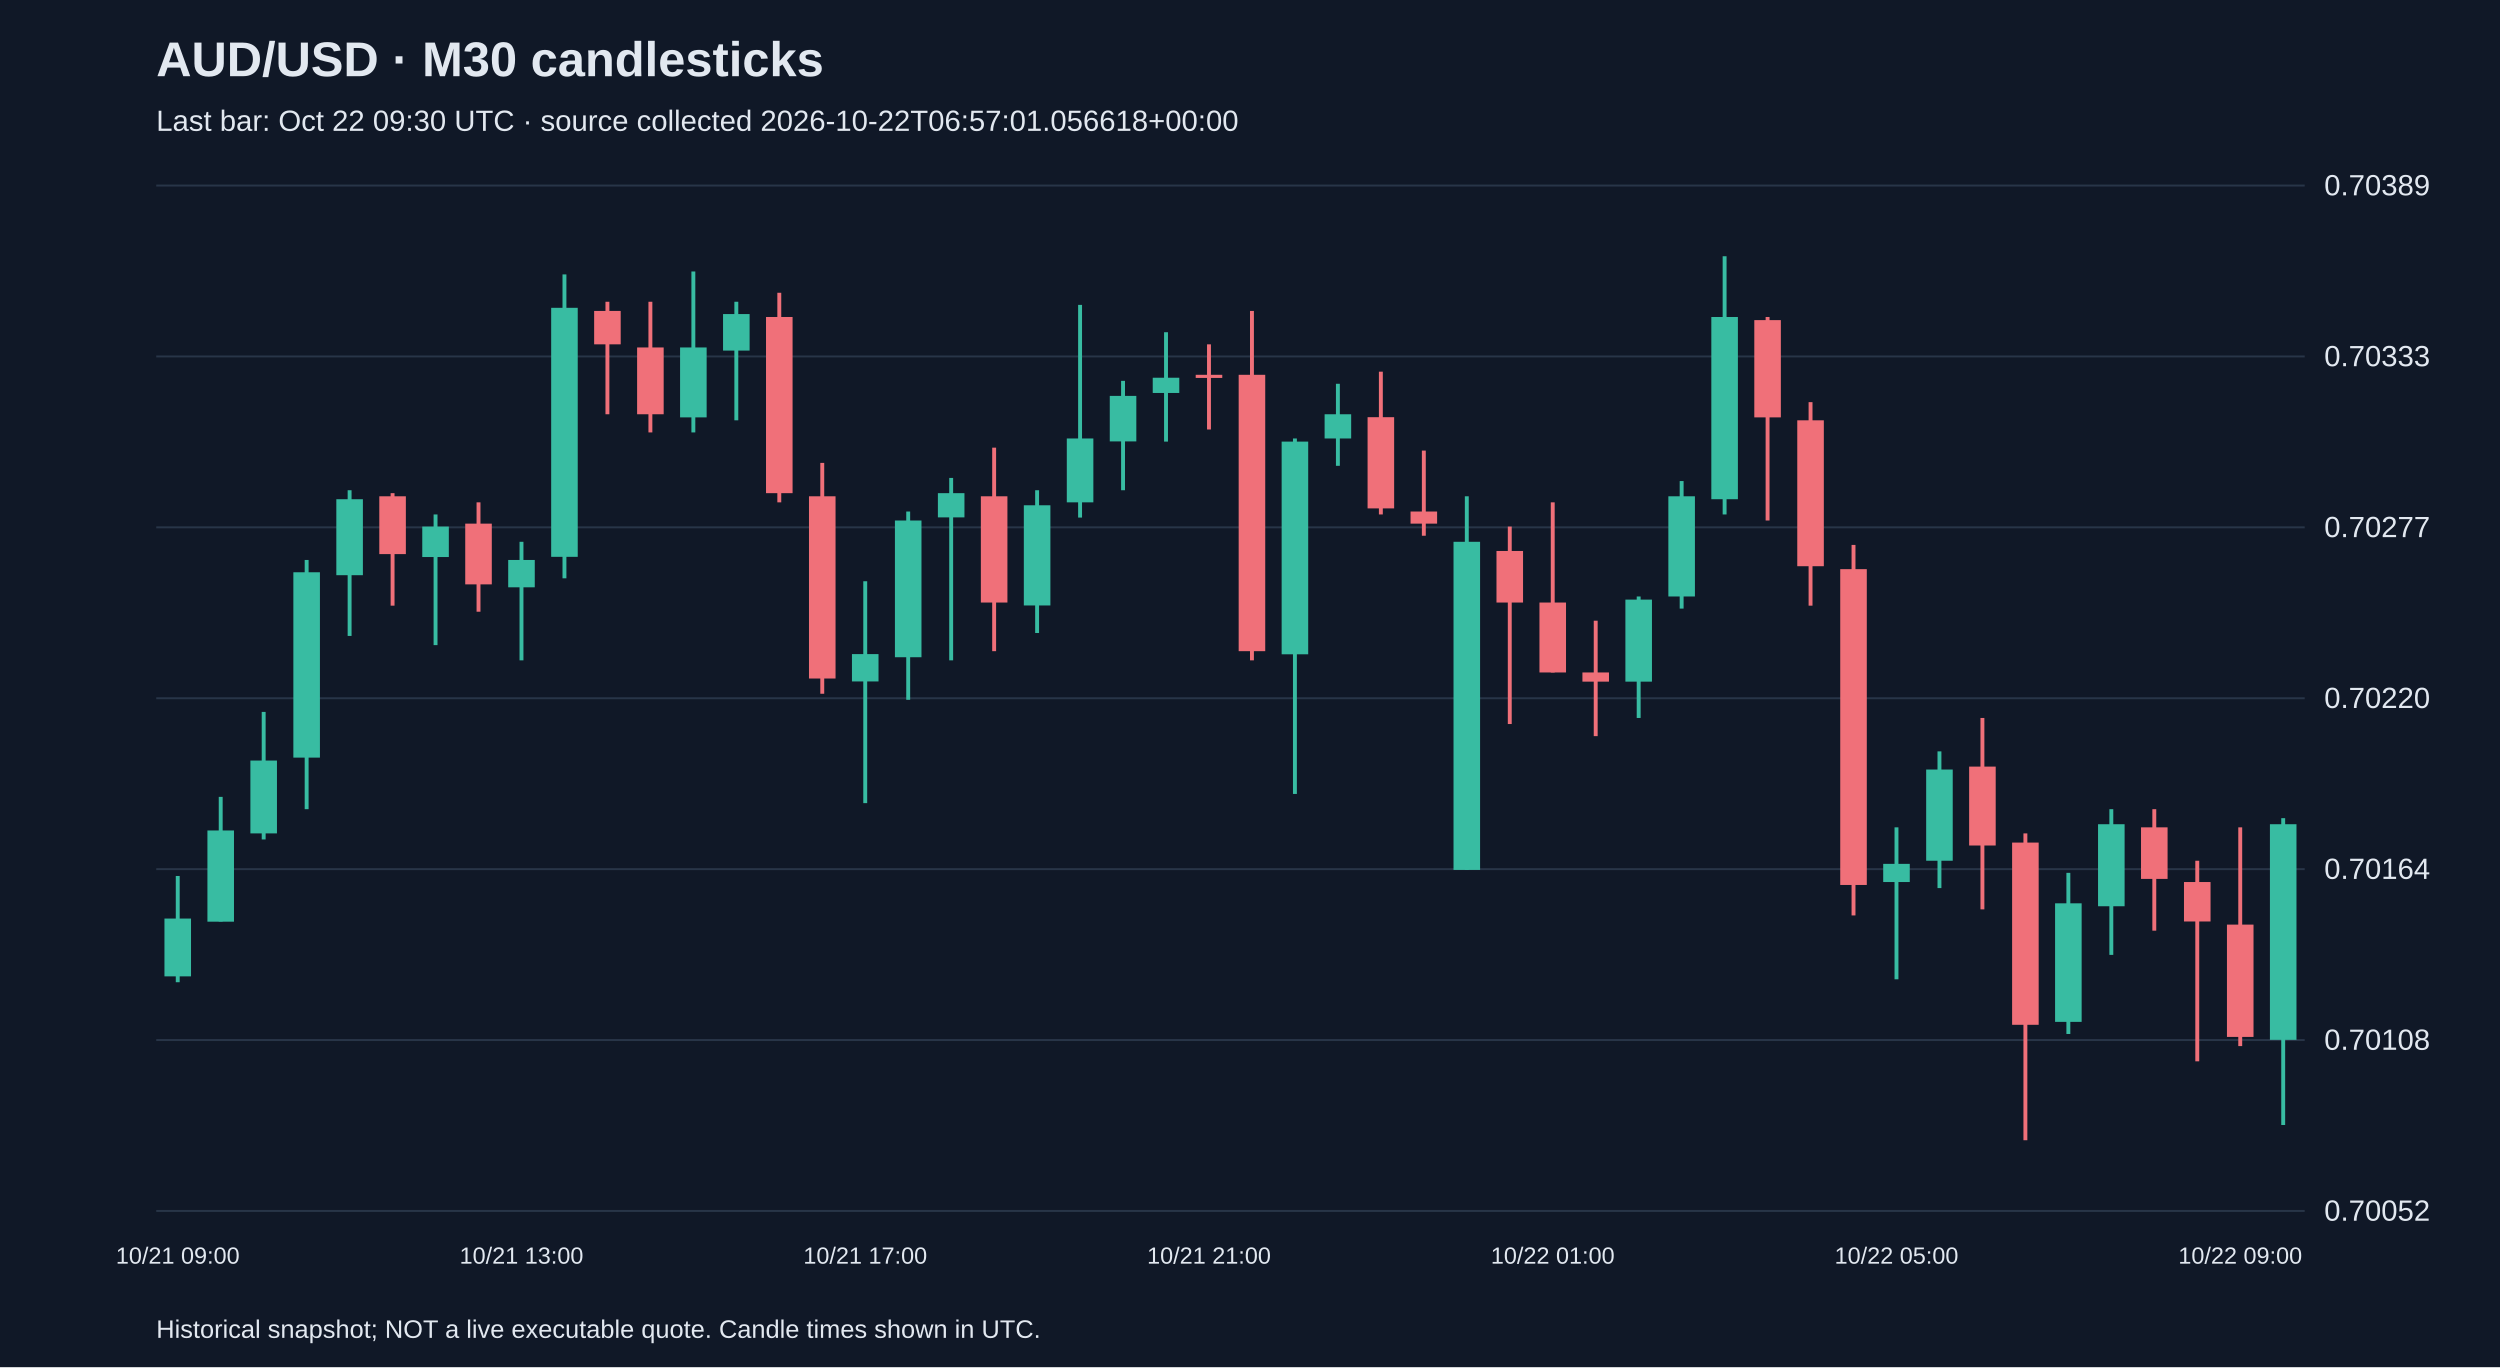
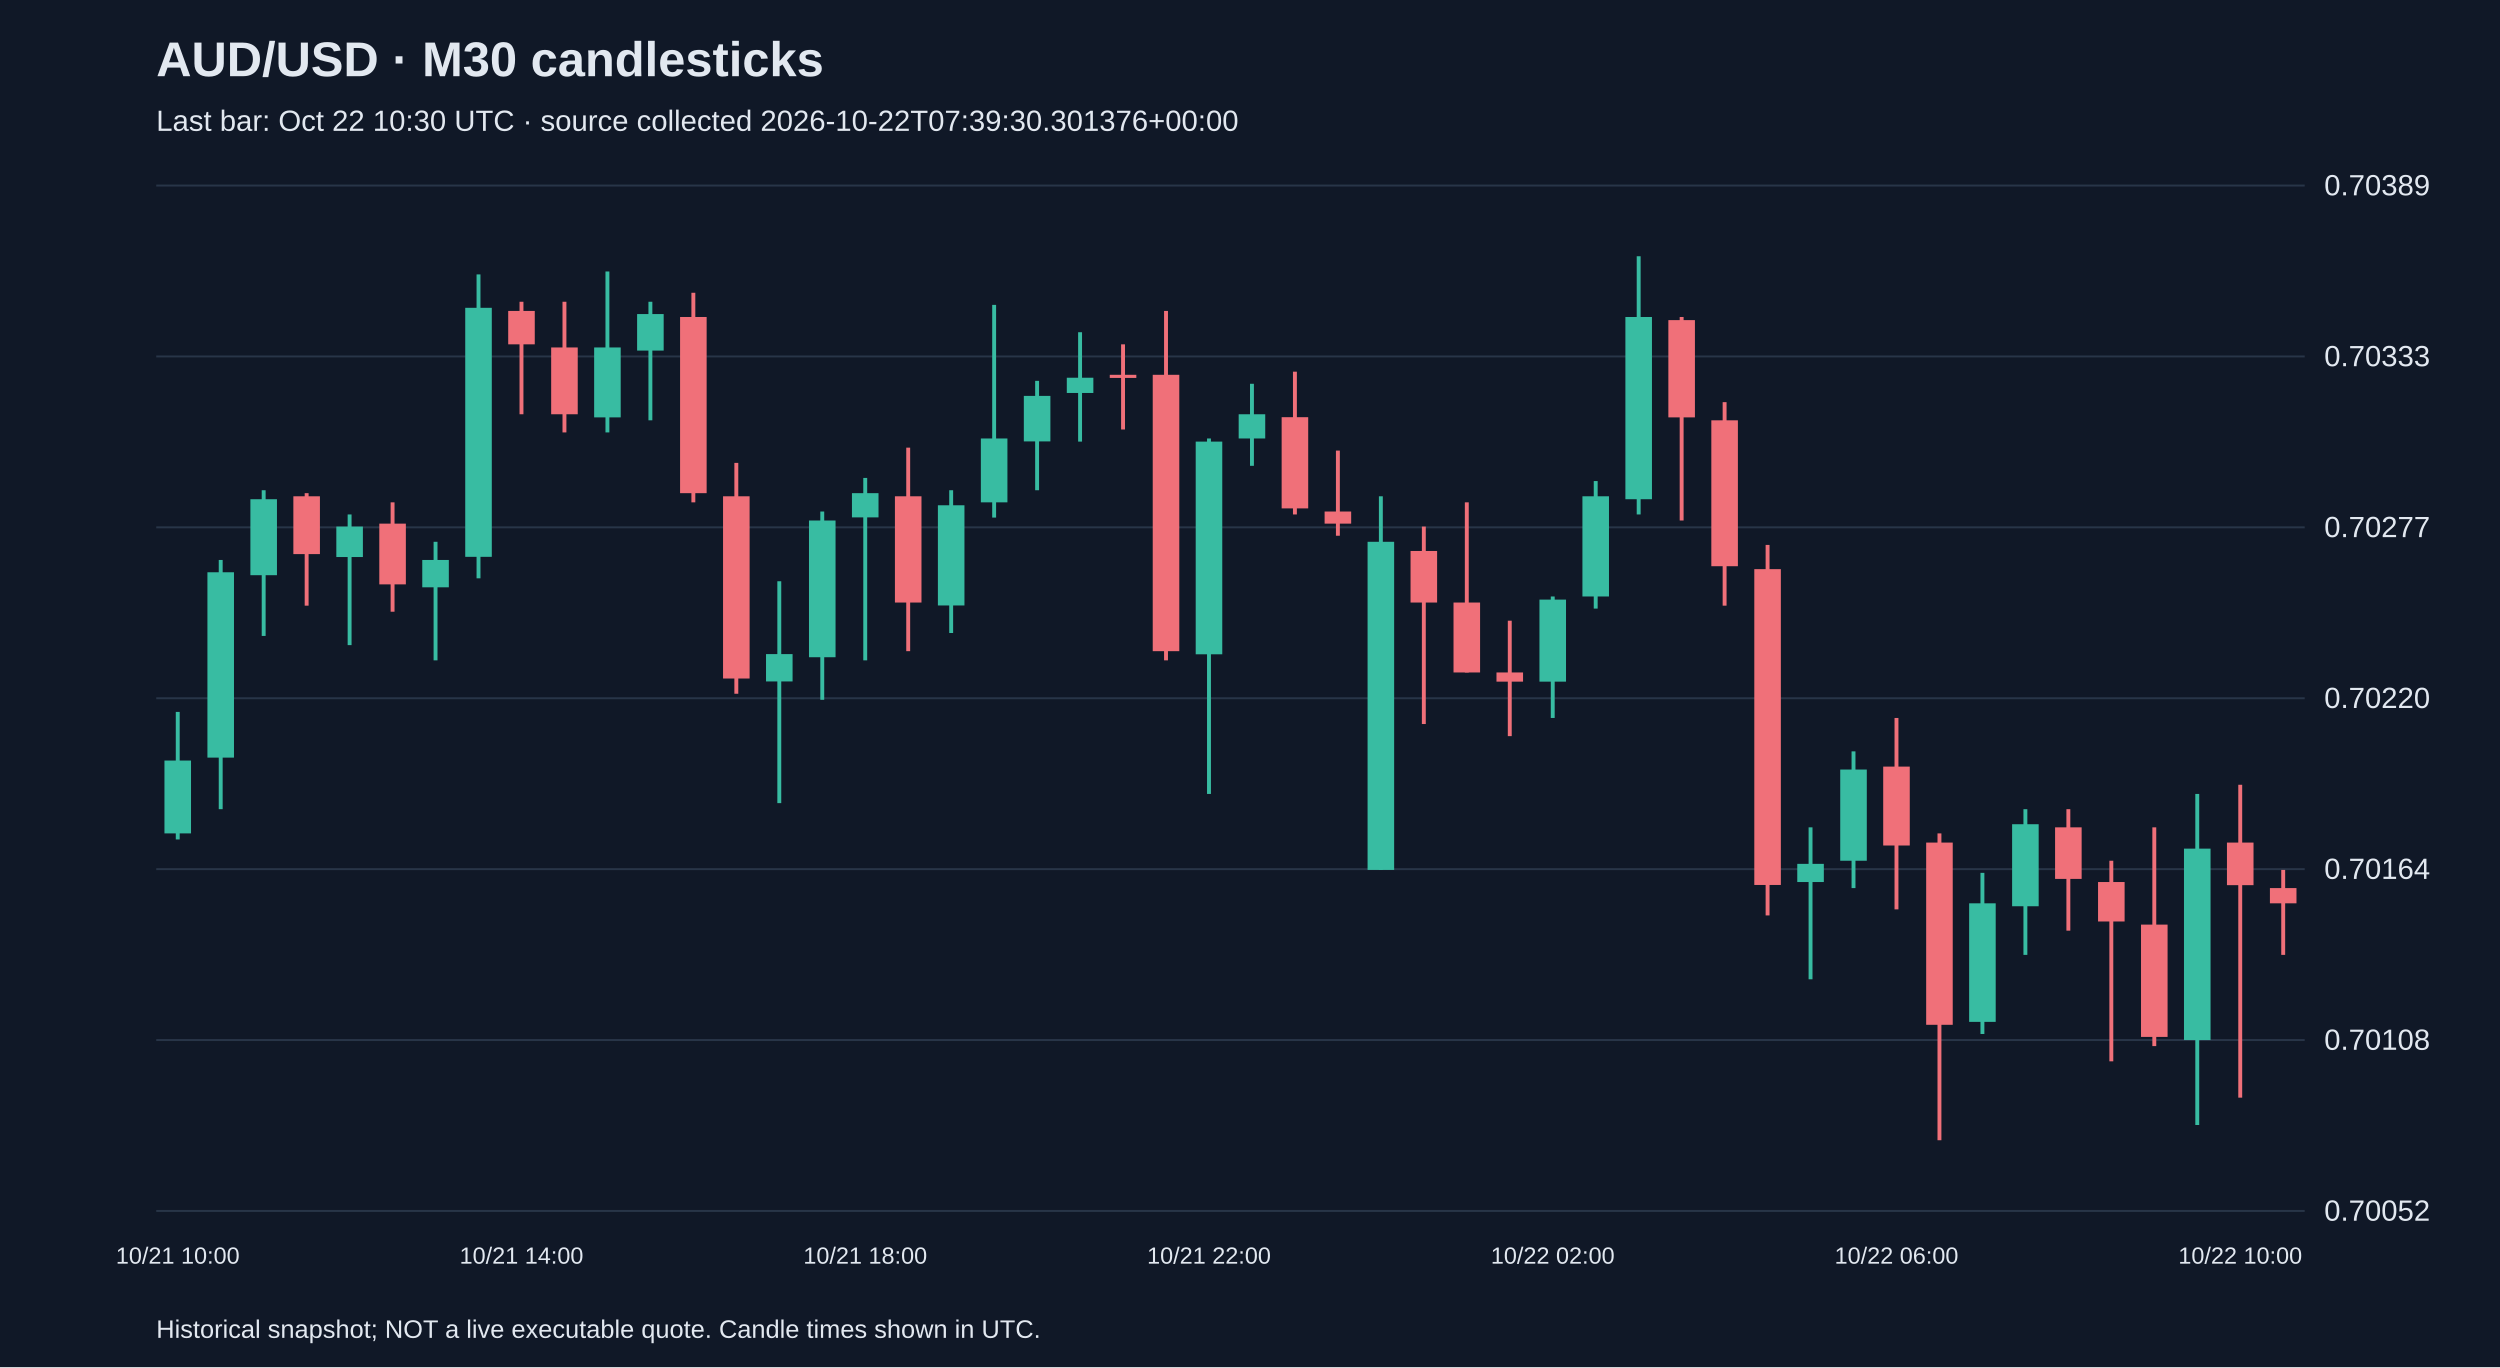
<svg xmlns="http://www.w3.org/2000/svg" viewBox="0 0 1280 700">
  <rect width="100%" height="100%" fill="#101827" />
  <style>text{font-family:Arial,sans-serif;fill:#e2e8f0}</style>
  <text x="80" y="39" font-size="25" font-weight="bold">AUD/USD · M30 candlesticks</text>
-   <text x="80" y="67" font-size="15" fill="#a6b1c5">Last bar: Oct 22 09:30 UTC · source collected 2026-10-22T06:57:01.056618+00:00</text>
+   <text x="80" y="67" font-size="15" fill="#a6b1c5">Last bar: Oct 22 10:30 UTC · source collected 2026-10-22T07:39:30.301376+00:00</text>
  <line x1="80" y1="620.0" x2="1180" y2="620.0" stroke="#283548" />
  <text x="1190" y="625.0" font-size="15">0.70052</text>
  <line x1="80" y1="532.5" x2="1180" y2="532.5" stroke="#283548" />
  <text x="1190" y="537.5" font-size="15">0.70108</text>
  <line x1="80" y1="445.0" x2="1180" y2="445.0" stroke="#283548" />
  <text x="1190" y="450.0" font-size="15">0.70164</text>
  <line x1="80" y1="357.5" x2="1180" y2="357.5" stroke="#283548" />
  <text x="1190" y="362.5" font-size="15">0.70220</text>
  <line x1="80" y1="270.0" x2="1180" y2="270.0" stroke="#283548" />
  <text x="1190" y="275.0" font-size="15">0.70277</text>
  <line x1="80" y1="182.5" x2="1180" y2="182.5" stroke="#283548" />
  <text x="1190" y="187.5" font-size="15">0.70333</text>
  <line x1="80" y1="95.0" x2="1180" y2="95.0" stroke="#283548" />
  <text x="1190" y="100.0" font-size="15">0.70389</text>
-   <line x1="91.0" y1="448.5" x2="91.0" y2="502.9" stroke="#38bca2" stroke-width="2" />
-   <rect x="84.2" y="470.3" width="13.6" height="29.6" fill="#38bca2" />
-   <text x="91.0" y="647" text-anchor="middle" font-size="12">10/21 09:00</text>
-   <line x1="113.0" y1="408.0" x2="113.0" y2="471.8" stroke="#38bca2" stroke-width="2" />
-   <rect x="106.2" y="425.2" width="13.6" height="46.7" fill="#38bca2" />
-   <line x1="135.0" y1="364.5" x2="135.0" y2="429.8" stroke="#38bca2" stroke-width="2" />
-   <rect x="128.2" y="389.4" width="13.6" height="37.3" fill="#38bca2" />
-   <line x1="157.0" y1="286.7" x2="157.0" y2="414.3" stroke="#38bca2" stroke-width="2" />
-   <rect x="150.2" y="293.0" width="13.6" height="94.9" fill="#38bca2" />
-   <line x1="179.0" y1="251.0" x2="179.0" y2="325.6" stroke="#38bca2" stroke-width="2" />
-   <rect x="172.2" y="255.6" width="13.6" height="38.9" fill="#38bca2" />
-   <line x1="201.0" y1="252.5" x2="201.0" y2="310.1" stroke="#f07079" stroke-width="2" />
-   <rect x="194.2" y="254.1" width="13.6" height="29.6" fill="#f07079" />
-   <line x1="223.0" y1="263.4" x2="223.0" y2="330.3" stroke="#38bca2" stroke-width="2" />
-   <rect x="216.2" y="269.6" width="13.6" height="15.6" fill="#38bca2" />
-   <line x1="245.0" y1="257.2" x2="245.0" y2="313.2" stroke="#f07079" stroke-width="2" />
-   <rect x="238.2" y="268.1" width="13.6" height="31.1" fill="#f07079" />
-   <line x1="267.0" y1="277.4" x2="267.0" y2="338.1" stroke="#38bca2" stroke-width="2" />
-   <rect x="260.2" y="286.7" width="13.6" height="14.0" fill="#38bca2" />
-   <text x="267.0" y="647" text-anchor="middle" font-size="12">10/21 13:00</text>
-   <line x1="289.0" y1="140.5" x2="289.0" y2="296.1" stroke="#38bca2" stroke-width="2" />
-   <rect x="282.2" y="157.6" width="13.6" height="127.5" fill="#38bca2" />
-   <line x1="311.0" y1="154.5" x2="311.0" y2="212.1" stroke="#f07079" stroke-width="2" />
-   <rect x="304.2" y="159.2" width="13.6" height="17.1" fill="#f07079" />
-   <line x1="333.0" y1="154.5" x2="333.0" y2="221.4" stroke="#f07079" stroke-width="2" />
-   <rect x="326.2" y="177.9" width="13.6" height="34.2" fill="#f07079" />
-   <line x1="355.0" y1="139.0" x2="355.0" y2="221.4" stroke="#38bca2" stroke-width="2" />
-   <rect x="348.2" y="177.9" width="13.6" height="35.8" fill="#38bca2" />
-   <line x1="377.0" y1="154.5" x2="377.0" y2="215.2" stroke="#38bca2" stroke-width="2" />
-   <rect x="370.2" y="160.8" width="13.6" height="18.7" fill="#38bca2" />
-   <line x1="399.0" y1="149.9" x2="399.0" y2="257.2" stroke="#f07079" stroke-width="2" />
-   <rect x="392.2" y="162.3" width="13.6" height="90.2" fill="#f07079" />
-   <line x1="421.0" y1="237.0" x2="421.0" y2="355.2" stroke="#f07079" stroke-width="2" />
-   <rect x="414.2" y="254.1" width="13.6" height="93.3" fill="#f07079" />
-   <line x1="443.0" y1="297.6" x2="443.0" y2="411.2" stroke="#38bca2" stroke-width="2" />
-   <rect x="436.2" y="334.9" width="13.6" height="14.0" fill="#38bca2" />
-   <text x="443.0" y="647" text-anchor="middle" font-size="12">10/21 17:00</text>
-   <line x1="465.0" y1="261.9" x2="465.0" y2="358.3" stroke="#38bca2" stroke-width="2" />
-   <rect x="458.2" y="266.5" width="13.6" height="70.0" fill="#38bca2" />
-   <line x1="487.0" y1="244.7" x2="487.0" y2="338.1" stroke="#38bca2" stroke-width="2" />
-   <rect x="480.2" y="252.5" width="13.6" height="12.4" fill="#38bca2" />
-   <line x1="509.0" y1="229.2" x2="509.0" y2="333.4" stroke="#f07079" stroke-width="2" />
-   <rect x="502.2" y="254.1" width="13.6" height="54.4" fill="#f07079" />
-   <line x1="531.0" y1="251.0" x2="531.0" y2="324.1" stroke="#38bca2" stroke-width="2" />
-   <rect x="524.2" y="258.7" width="13.6" height="51.3" fill="#38bca2" />
-   <line x1="553.0" y1="156.1" x2="553.0" y2="265.0" stroke="#38bca2" stroke-width="2" />
-   <rect x="546.2" y="224.5" width="13.6" height="32.7" fill="#38bca2" />
-   <line x1="575.0" y1="195.0" x2="575.0" y2="251.0" stroke="#38bca2" stroke-width="2" />
-   <rect x="568.2" y="202.7" width="13.6" height="23.3" fill="#38bca2" />
-   <line x1="597.0" y1="170.1" x2="597.0" y2="226.1" stroke="#38bca2" stroke-width="2" />
-   <rect x="590.2" y="193.4" width="13.6" height="7.8" fill="#38bca2" />
-   <line x1="619.0" y1="176.3" x2="619.0" y2="219.9" stroke="#f07079" stroke-width="2" />
-   <rect x="612.2" y="191.9" width="13.6" height="1.6" fill="#f07079" />
-   <text x="619.0" y="647" text-anchor="middle" font-size="12">10/21 21:00</text>
-   <line x1="641.0" y1="159.2" x2="641.0" y2="338.1" stroke="#f07079" stroke-width="2" />
-   <rect x="634.2" y="191.9" width="13.6" height="141.5" fill="#f07079" />
-   <line x1="663.0" y1="224.5" x2="663.0" y2="406.5" stroke="#38bca2" stroke-width="2" />
-   <rect x="656.2" y="226.1" width="13.6" height="108.9" fill="#38bca2" />
-   <line x1="685.0" y1="196.5" x2="685.0" y2="238.5" stroke="#38bca2" stroke-width="2" />
-   <rect x="678.2" y="212.1" width="13.6" height="12.4" fill="#38bca2" />
-   <line x1="707.0" y1="190.3" x2="707.0" y2="263.4" stroke="#f07079" stroke-width="2" />
-   <rect x="700.2" y="213.6" width="13.6" height="46.7" fill="#f07079" />
-   <line x1="729.0" y1="230.7" x2="729.0" y2="274.3" stroke="#f07079" stroke-width="2" />
-   <rect x="722.2" y="261.9" width="13.6" height="6.2" fill="#f07079" />
-   <line x1="751.0" y1="254.1" x2="751.0" y2="445.4" stroke="#38bca2" stroke-width="2" />
-   <rect x="744.2" y="277.4" width="13.6" height="168.0" fill="#38bca2" />
-   <line x1="773.0" y1="269.6" x2="773.0" y2="370.7" stroke="#f07079" stroke-width="2" />
-   <rect x="766.2" y="282.1" width="13.6" height="26.4" fill="#f07079" />
-   <line x1="795.0" y1="257.2" x2="795.0" y2="344.3" stroke="#f07079" stroke-width="2" />
-   <rect x="788.2" y="308.5" width="13.6" height="35.8" fill="#f07079" />
-   <text x="795.0" y="647" text-anchor="middle" font-size="12">10/22 01:00</text>
-   <line x1="817.0" y1="317.8" x2="817.0" y2="376.9" stroke="#f07079" stroke-width="2" />
-   <rect x="810.2" y="344.3" width="13.6" height="4.7" fill="#f07079" />
-   <line x1="839.0" y1="305.4" x2="839.0" y2="367.6" stroke="#38bca2" stroke-width="2" />
-   <rect x="832.2" y="307.0" width="13.6" height="42.0" fill="#38bca2" />
-   <line x1="861.0" y1="246.3" x2="861.0" y2="311.6" stroke="#38bca2" stroke-width="2" />
-   <rect x="854.2" y="254.1" width="13.6" height="51.3" fill="#38bca2" />
-   <line x1="883.0" y1="131.2" x2="883.0" y2="263.4" stroke="#38bca2" stroke-width="2" />
-   <rect x="876.2" y="162.3" width="13.6" height="93.3" fill="#38bca2" />
-   <line x1="905.0" y1="162.3" x2="905.0" y2="266.5" stroke="#f07079" stroke-width="2" />
-   <rect x="898.2" y="163.9" width="13.6" height="49.8" fill="#f07079" />
-   <line x1="927.0" y1="205.9" x2="927.0" y2="310.1" stroke="#f07079" stroke-width="2" />
-   <rect x="920.2" y="215.2" width="13.6" height="74.7" fill="#f07079" />
-   <line x1="949.0" y1="279.0" x2="949.0" y2="468.7" stroke="#f07079" stroke-width="2" />
-   <rect x="942.2" y="291.4" width="13.6" height="161.7" fill="#f07079" />
-   <line x1="971.0" y1="423.6" x2="971.0" y2="501.4" stroke="#38bca2" stroke-width="2" />
-   <rect x="964.2" y="442.3" width="13.6" height="9.3" fill="#38bca2" />
-   <text x="971.0" y="647" text-anchor="middle" font-size="12">10/22 05:00</text>
-   <line x1="993.0" y1="384.7" x2="993.0" y2="454.7" stroke="#38bca2" stroke-width="2" />
-   <rect x="986.2" y="394.0" width="13.6" height="46.7" fill="#38bca2" />
-   <line x1="1015.0" y1="367.6" x2="1015.0" y2="465.6" stroke="#f07079" stroke-width="2" />
-   <rect x="1008.2" y="392.5" width="13.6" height="40.4" fill="#f07079" />
-   <line x1="1037.0" y1="426.7" x2="1037.0" y2="583.8" stroke="#f07079" stroke-width="2" />
-   <rect x="1030.2" y="431.4" width="13.6" height="93.3" fill="#f07079" />
-   <line x1="1059.0" y1="446.9" x2="1059.0" y2="529.4" stroke="#38bca2" stroke-width="2" />
-   <rect x="1052.2" y="462.5" width="13.6" height="60.7" fill="#38bca2" />
-   <line x1="1081.0" y1="414.3" x2="1081.0" y2="488.9" stroke="#38bca2" stroke-width="2" />
-   <rect x="1074.2" y="422.0" width="13.6" height="42.0" fill="#38bca2" />
-   <line x1="1103.0" y1="414.3" x2="1103.0" y2="476.5" stroke="#f07079" stroke-width="2" />
-   <rect x="1096.2" y="423.6" width="13.6" height="26.4" fill="#f07079" />
-   <line x1="1125.0" y1="440.7" x2="1125.0" y2="543.4" stroke="#f07079" stroke-width="2" />
-   <rect x="1118.2" y="451.6" width="13.6" height="20.2" fill="#f07079" />
-   <line x1="1147.0" y1="423.6" x2="1147.0" y2="535.6" stroke="#f07079" stroke-width="2" />
-   <rect x="1140.2" y="473.4" width="13.6" height="57.5" fill="#f07079" />
-   <text x="1147.0" y="647" text-anchor="middle" font-size="12">10/22 09:00</text>
-   <line x1="1169.0" y1="418.9" x2="1169.0" y2="576.0" stroke="#38bca2" stroke-width="2" />
-   <rect x="1162.2" y="422.0" width="13.6" height="110.4" fill="#38bca2" />
+   <line x1="91.0" y1="364.5" x2="91.0" y2="429.8" stroke="#38bca2" stroke-width="2" />
+   <rect x="84.2" y="389.4" width="13.6" height="37.3" fill="#38bca2" />
+   <text x="91.0" y="647" text-anchor="middle" font-size="12">10/21 10:00</text>
+   <line x1="113.0" y1="286.7" x2="113.0" y2="414.3" stroke="#38bca2" stroke-width="2" />
+   <rect x="106.2" y="293.0" width="13.6" height="94.9" fill="#38bca2" />
+   <line x1="135.0" y1="251.0" x2="135.0" y2="325.6" stroke="#38bca2" stroke-width="2" />
+   <rect x="128.2" y="255.6" width="13.6" height="38.9" fill="#38bca2" />
+   <line x1="157.0" y1="252.5" x2="157.0" y2="310.1" stroke="#f07079" stroke-width="2" />
+   <rect x="150.2" y="254.1" width="13.6" height="29.6" fill="#f07079" />
+   <line x1="179.0" y1="263.4" x2="179.0" y2="330.3" stroke="#38bca2" stroke-width="2" />
+   <rect x="172.2" y="269.6" width="13.6" height="15.6" fill="#38bca2" />
+   <line x1="201.0" y1="257.2" x2="201.0" y2="313.2" stroke="#f07079" stroke-width="2" />
+   <rect x="194.2" y="268.1" width="13.6" height="31.1" fill="#f07079" />
+   <line x1="223.0" y1="277.4" x2="223.0" y2="338.1" stroke="#38bca2" stroke-width="2" />
+   <rect x="216.2" y="286.7" width="13.6" height="14.0" fill="#38bca2" />
+   <line x1="245.0" y1="140.5" x2="245.0" y2="296.1" stroke="#38bca2" stroke-width="2" />
+   <rect x="238.2" y="157.6" width="13.6" height="127.5" fill="#38bca2" />
+   <line x1="267.0" y1="154.5" x2="267.0" y2="212.1" stroke="#f07079" stroke-width="2" />
+   <rect x="260.2" y="159.2" width="13.6" height="17.1" fill="#f07079" />
+   <text x="267.0" y="647" text-anchor="middle" font-size="12">10/21 14:00</text>
+   <line x1="289.0" y1="154.5" x2="289.0" y2="221.4" stroke="#f07079" stroke-width="2" />
+   <rect x="282.2" y="177.9" width="13.6" height="34.2" fill="#f07079" />
+   <line x1="311.0" y1="139.0" x2="311.0" y2="221.4" stroke="#38bca2" stroke-width="2" />
+   <rect x="304.2" y="177.9" width="13.6" height="35.8" fill="#38bca2" />
+   <line x1="333.0" y1="154.5" x2="333.0" y2="215.2" stroke="#38bca2" stroke-width="2" />
+   <rect x="326.2" y="160.8" width="13.6" height="18.7" fill="#38bca2" />
+   <line x1="355.0" y1="149.9" x2="355.0" y2="257.2" stroke="#f07079" stroke-width="2" />
+   <rect x="348.2" y="162.3" width="13.6" height="90.2" fill="#f07079" />
+   <line x1="377.0" y1="237.0" x2="377.0" y2="355.2" stroke="#f07079" stroke-width="2" />
+   <rect x="370.2" y="254.1" width="13.6" height="93.3" fill="#f07079" />
+   <line x1="399.0" y1="297.6" x2="399.0" y2="411.2" stroke="#38bca2" stroke-width="2" />
+   <rect x="392.2" y="334.9" width="13.6" height="14.0" fill="#38bca2" />
+   <line x1="421.0" y1="261.9" x2="421.0" y2="358.3" stroke="#38bca2" stroke-width="2" />
+   <rect x="414.2" y="266.5" width="13.6" height="70.0" fill="#38bca2" />
+   <line x1="443.0" y1="244.7" x2="443.0" y2="338.1" stroke="#38bca2" stroke-width="2" />
+   <rect x="436.2" y="252.5" width="13.6" height="12.4" fill="#38bca2" />
+   <text x="443.0" y="647" text-anchor="middle" font-size="12">10/21 18:00</text>
+   <line x1="465.0" y1="229.2" x2="465.0" y2="333.4" stroke="#f07079" stroke-width="2" />
+   <rect x="458.2" y="254.1" width="13.6" height="54.4" fill="#f07079" />
+   <line x1="487.0" y1="251.0" x2="487.0" y2="324.1" stroke="#38bca2" stroke-width="2" />
+   <rect x="480.2" y="258.7" width="13.6" height="51.3" fill="#38bca2" />
+   <line x1="509.0" y1="156.1" x2="509.0" y2="265.0" stroke="#38bca2" stroke-width="2" />
+   <rect x="502.2" y="224.5" width="13.6" height="32.7" fill="#38bca2" />
+   <line x1="531.0" y1="195.0" x2="531.0" y2="251.0" stroke="#38bca2" stroke-width="2" />
+   <rect x="524.2" y="202.7" width="13.6" height="23.3" fill="#38bca2" />
+   <line x1="553.0" y1="170.1" x2="553.0" y2="226.1" stroke="#38bca2" stroke-width="2" />
+   <rect x="546.2" y="193.4" width="13.6" height="7.8" fill="#38bca2" />
+   <line x1="575.0" y1="176.3" x2="575.0" y2="219.9" stroke="#f07079" stroke-width="2" />
+   <rect x="568.2" y="191.9" width="13.6" height="1.6" fill="#f07079" />
+   <line x1="597.0" y1="159.2" x2="597.0" y2="338.1" stroke="#f07079" stroke-width="2" />
+   <rect x="590.2" y="191.9" width="13.6" height="141.5" fill="#f07079" />
+   <line x1="619.0" y1="224.5" x2="619.0" y2="406.5" stroke="#38bca2" stroke-width="2" />
+   <rect x="612.2" y="226.1" width="13.6" height="108.9" fill="#38bca2" />
+   <text x="619.0" y="647" text-anchor="middle" font-size="12">10/21 22:00</text>
+   <line x1="641.0" y1="196.5" x2="641.0" y2="238.5" stroke="#38bca2" stroke-width="2" />
+   <rect x="634.2" y="212.1" width="13.6" height="12.4" fill="#38bca2" />
+   <line x1="663.0" y1="190.3" x2="663.0" y2="263.4" stroke="#f07079" stroke-width="2" />
+   <rect x="656.2" y="213.6" width="13.6" height="46.7" fill="#f07079" />
+   <line x1="685.0" y1="230.7" x2="685.0" y2="274.3" stroke="#f07079" stroke-width="2" />
+   <rect x="678.2" y="261.9" width="13.6" height="6.2" fill="#f07079" />
+   <line x1="707.0" y1="254.1" x2="707.0" y2="445.4" stroke="#38bca2" stroke-width="2" />
+   <rect x="700.2" y="277.4" width="13.6" height="168.0" fill="#38bca2" />
+   <line x1="729.0" y1="269.6" x2="729.0" y2="370.7" stroke="#f07079" stroke-width="2" />
+   <rect x="722.2" y="282.1" width="13.6" height="26.4" fill="#f07079" />
+   <line x1="751.0" y1="257.2" x2="751.0" y2="344.3" stroke="#f07079" stroke-width="2" />
+   <rect x="744.2" y="308.5" width="13.6" height="35.8" fill="#f07079" />
+   <line x1="773.0" y1="317.8" x2="773.0" y2="376.9" stroke="#f07079" stroke-width="2" />
+   <rect x="766.2" y="344.3" width="13.6" height="4.7" fill="#f07079" />
+   <line x1="795.0" y1="305.4" x2="795.0" y2="367.6" stroke="#38bca2" stroke-width="2" />
+   <rect x="788.2" y="307.0" width="13.6" height="42.0" fill="#38bca2" />
+   <text x="795.0" y="647" text-anchor="middle" font-size="12">10/22 02:00</text>
+   <line x1="817.0" y1="246.3" x2="817.0" y2="311.6" stroke="#38bca2" stroke-width="2" />
+   <rect x="810.2" y="254.1" width="13.6" height="51.3" fill="#38bca2" />
+   <line x1="839.0" y1="131.2" x2="839.0" y2="263.4" stroke="#38bca2" stroke-width="2" />
+   <rect x="832.2" y="162.3" width="13.6" height="93.3" fill="#38bca2" />
+   <line x1="861.0" y1="162.3" x2="861.0" y2="266.5" stroke="#f07079" stroke-width="2" />
+   <rect x="854.2" y="163.9" width="13.6" height="49.8" fill="#f07079" />
+   <line x1="883.0" y1="205.9" x2="883.0" y2="310.1" stroke="#f07079" stroke-width="2" />
+   <rect x="876.2" y="215.2" width="13.6" height="74.7" fill="#f07079" />
+   <line x1="905.0" y1="279.0" x2="905.0" y2="468.7" stroke="#f07079" stroke-width="2" />
+   <rect x="898.2" y="291.4" width="13.6" height="161.7" fill="#f07079" />
+   <line x1="927.0" y1="423.6" x2="927.0" y2="501.4" stroke="#38bca2" stroke-width="2" />
+   <rect x="920.2" y="442.3" width="13.6" height="9.3" fill="#38bca2" />
+   <line x1="949.0" y1="384.7" x2="949.0" y2="454.7" stroke="#38bca2" stroke-width="2" />
+   <rect x="942.2" y="394.0" width="13.6" height="46.7" fill="#38bca2" />
+   <line x1="971.0" y1="367.6" x2="971.0" y2="465.6" stroke="#f07079" stroke-width="2" />
+   <rect x="964.2" y="392.5" width="13.6" height="40.4" fill="#f07079" />
+   <text x="971.0" y="647" text-anchor="middle" font-size="12">10/22 06:00</text>
+   <line x1="993.0" y1="426.7" x2="993.0" y2="583.8" stroke="#f07079" stroke-width="2" />
+   <rect x="986.2" y="431.4" width="13.6" height="93.3" fill="#f07079" />
+   <line x1="1015.0" y1="446.9" x2="1015.0" y2="529.4" stroke="#38bca2" stroke-width="2" />
+   <rect x="1008.2" y="462.5" width="13.6" height="60.7" fill="#38bca2" />
+   <line x1="1037.0" y1="414.3" x2="1037.0" y2="488.9" stroke="#38bca2" stroke-width="2" />
+   <rect x="1030.2" y="422.0" width="13.6" height="42.0" fill="#38bca2" />
+   <line x1="1059.0" y1="414.3" x2="1059.0" y2="476.5" stroke="#f07079" stroke-width="2" />
+   <rect x="1052.2" y="423.6" width="13.6" height="26.4" fill="#f07079" />
+   <line x1="1081.0" y1="440.7" x2="1081.0" y2="543.4" stroke="#f07079" stroke-width="2" />
+   <rect x="1074.2" y="451.6" width="13.6" height="20.2" fill="#f07079" />
+   <line x1="1103.0" y1="423.6" x2="1103.0" y2="535.6" stroke="#f07079" stroke-width="2" />
+   <rect x="1096.2" y="473.4" width="13.6" height="57.5" fill="#f07079" />
+   <line x1="1125.0" y1="406.5" x2="1125.0" y2="576.0" stroke="#38bca2" stroke-width="2" />
+   <rect x="1118.2" y="434.5" width="13.6" height="98.0" fill="#38bca2" />
+   <line x1="1147.0" y1="401.8" x2="1147.0" y2="562.0" stroke="#f07079" stroke-width="2" />
+   <rect x="1140.2" y="431.4" width="13.6" height="21.8" fill="#f07079" />
+   <text x="1147.0" y="647" text-anchor="middle" font-size="12">10/22 10:00</text>
+   <line x1="1169.0" y1="445.4" x2="1169.0" y2="488.9" stroke="#f07079" stroke-width="2" />
+   <rect x="1162.2" y="454.7" width="13.6" height="7.8" fill="#f07079" />
  <text x="80" y="685" font-size="13">Historical snapshot; NOT a live executable quote. Candle times shown in UTC.</text>
</svg>
